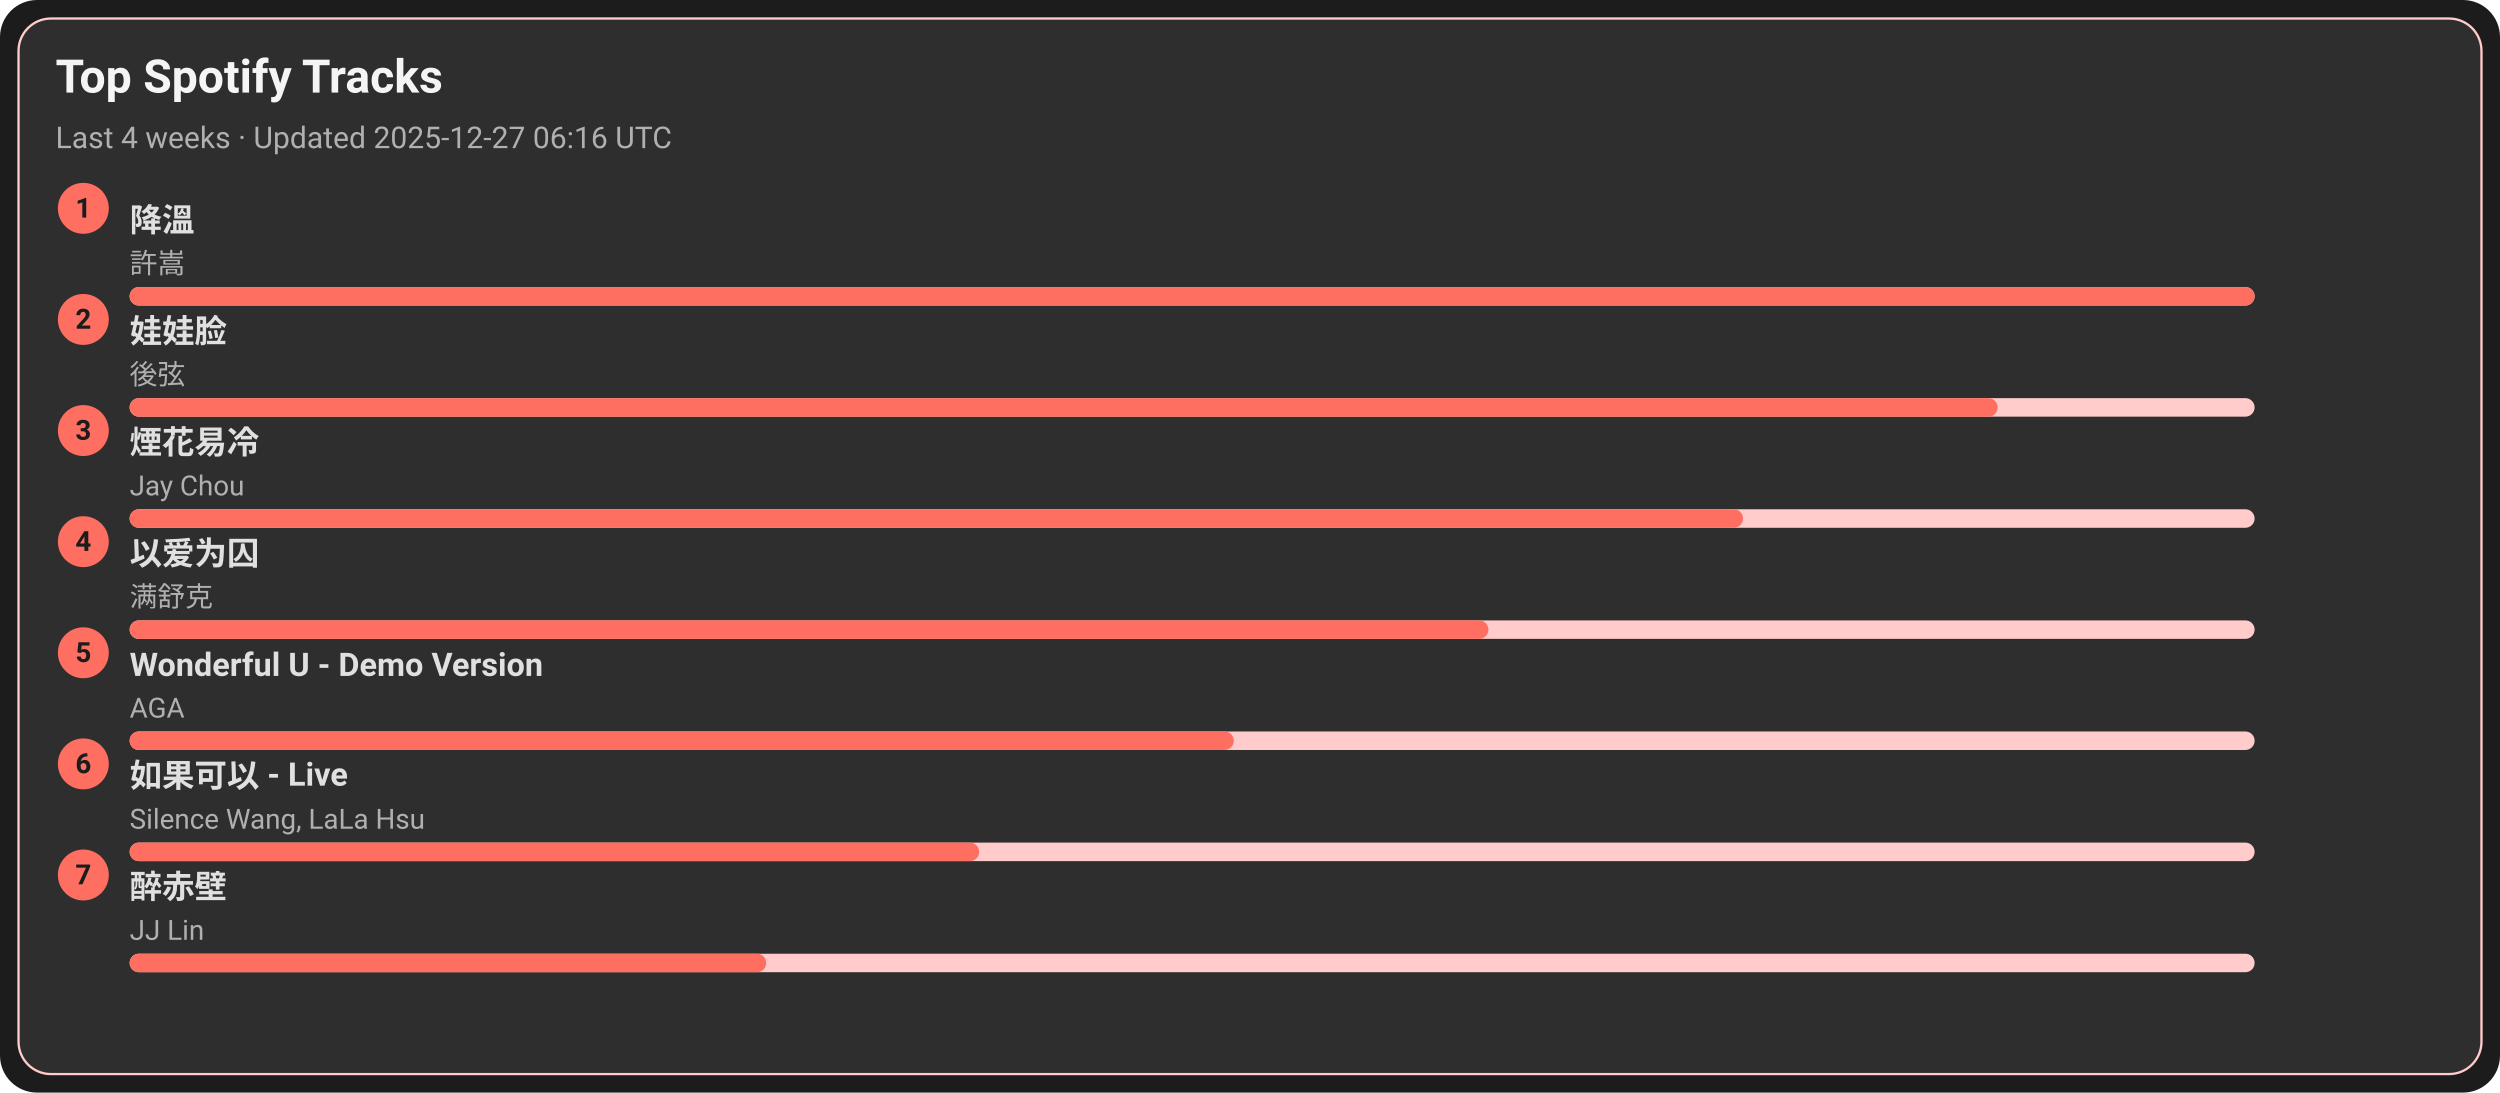
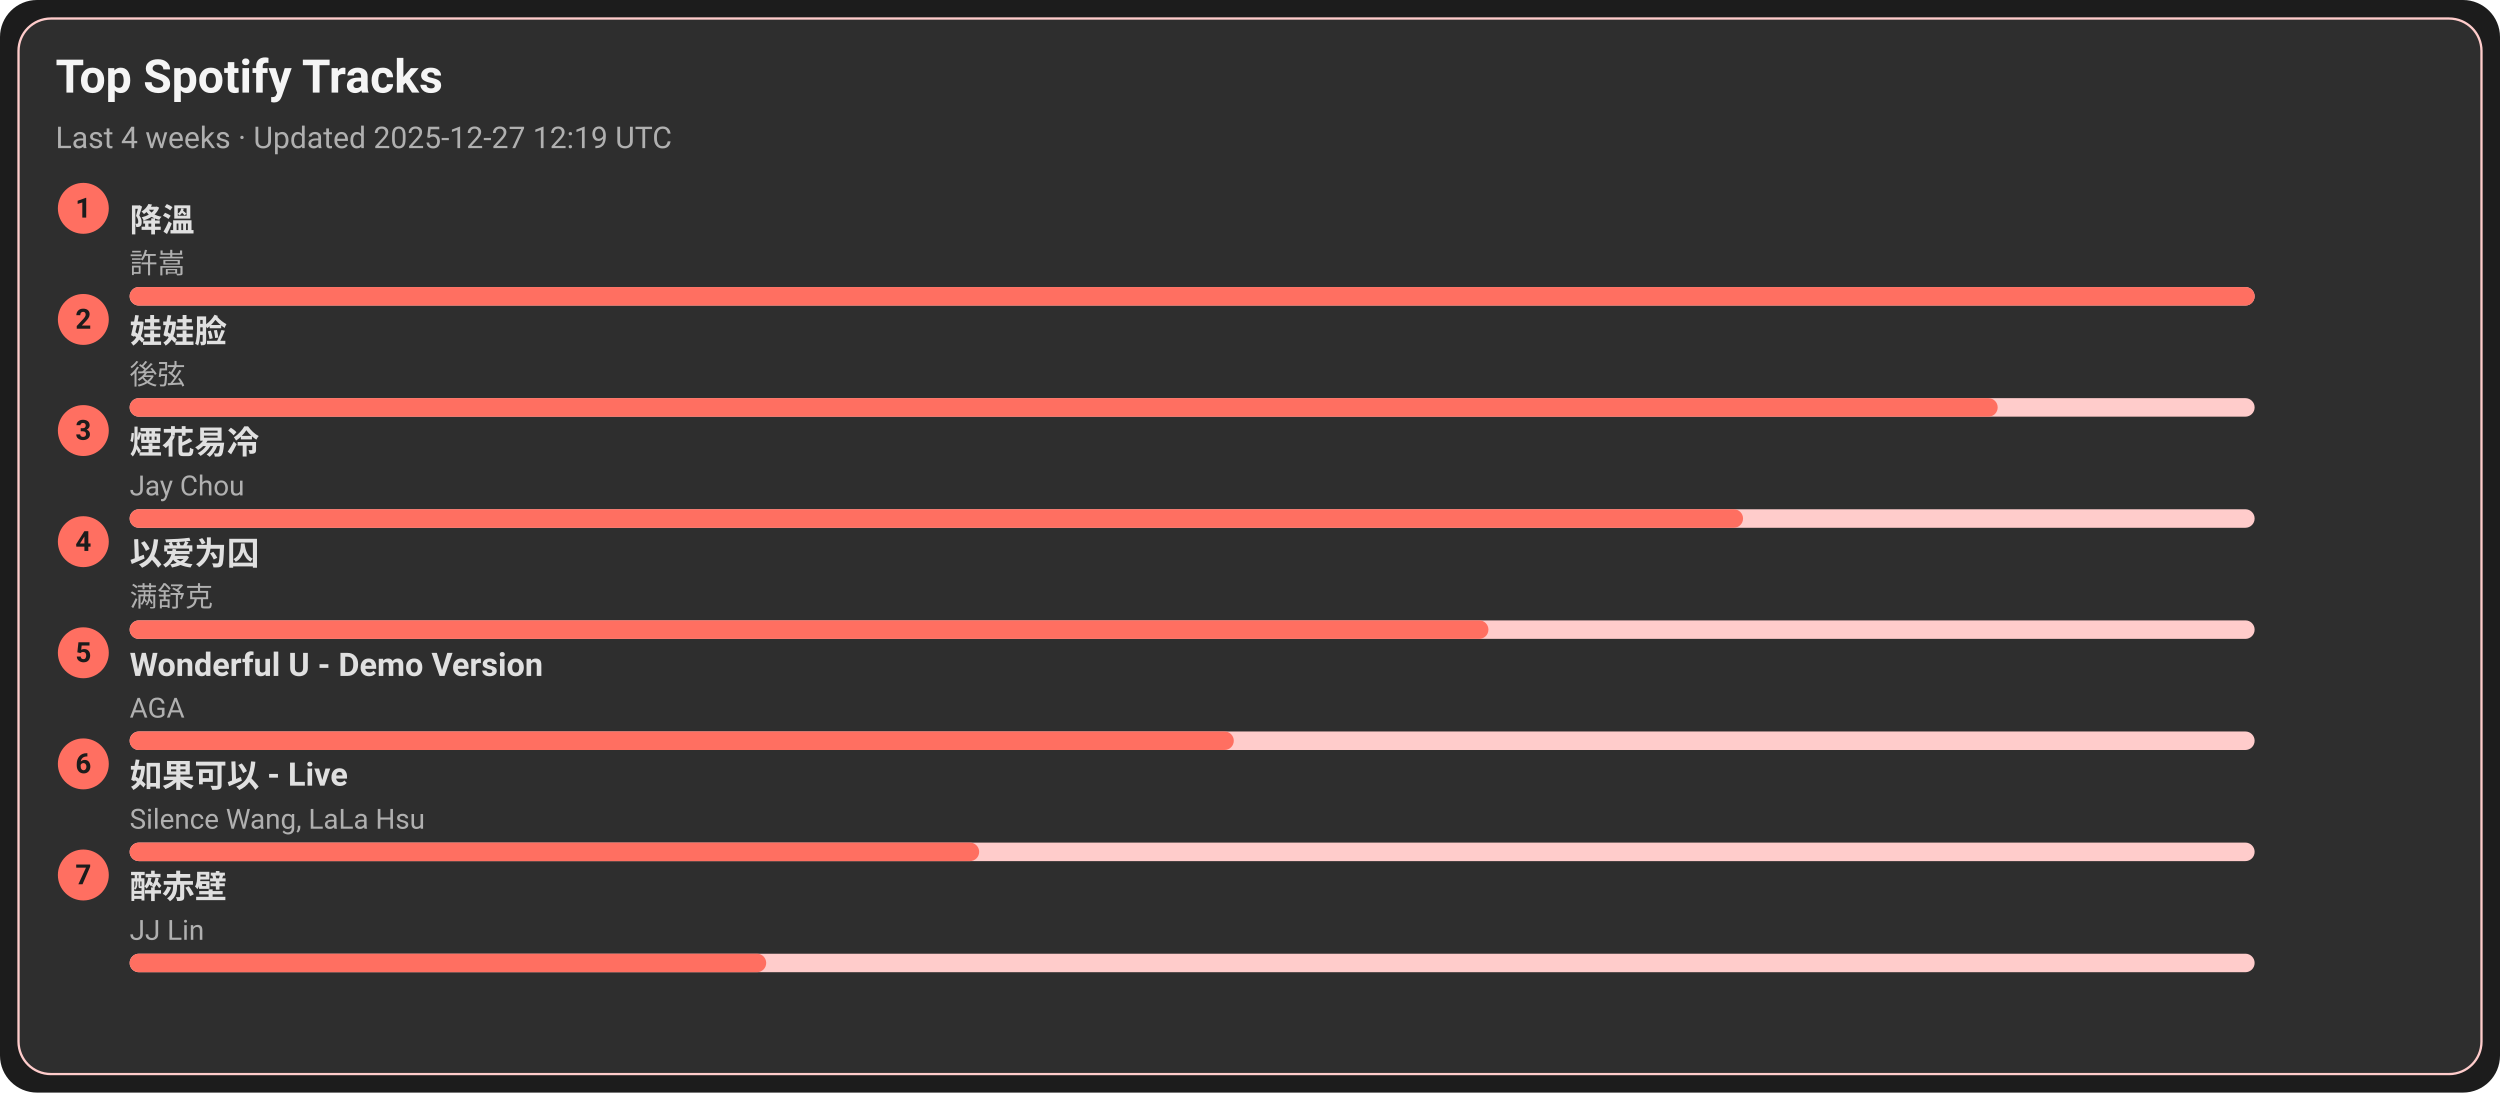
<svg xmlns="http://www.w3.org/2000/svg" width="1080" height="472" viewBox="0 0 1080 472">
  <style>text{font-family:-apple-system,BlinkMacSystemFont,Segoe UI,Roboto,Ubuntu,Helvetica Neue,Arial,Noto Sans,sans-serif}</style>
  <rect width="1080" height="472" rx="16" fill="#1c1c1c" />
  <rect x="8" y="8" width="1064" height="456" rx="14" fill="#2e2e2e" stroke="#ffcccb" />
  <text x="24" y="40" font-size="20" fill="#f5f5f5" font-weight="600">Top Spotify Tracks</text>
-   <text x="24" y="64" font-size="13" fill="#b0b0b0">Last 4 weeks · Updated 2025-12-27 06:16 UTC</text>
+   <text x="24" y="64" font-size="13" fill="#b0b0b0">Last 4 weeks · Updated 2025-12-27 12:19 UTC</text>
  <circle cx="36" cy="90" r="11" fill="#ff6f61" />
  <text x="36" y="94" text-anchor="middle" font-size="12" fill="#1c1c1c" font-weight="700">1</text>
  <a href="https://open.spotify.com/track/2q9uhrOfyOnBa3oWR1PfYT" target="_blank" rel="noopener noreferrer">
    <text x="56" y="100" font-size="14" fill="#e0e0e0" font-weight="600">降溫</text>
  </a>
  <text x="56" y="118" font-size="12" fill="#b0b0b0">許嵩</text>
  <rect x="56" y="124" width="918" height="8" rx="4" fill="#ffcccb" />
  <rect x="56" y="124" width="918" height="8" rx="4" fill="#ff6f61" />
  <circle cx="36" cy="138" r="11" fill="#ff6f61" />
  <text x="36" y="142" text-anchor="middle" font-size="12" fill="#1c1c1c" font-weight="700">2</text>
  <a href="https://open.spotify.com/track/08ouEICweFmqfgPJnRIQkE" target="_blank" rel="noopener noreferrer">
    <text x="56" y="148" font-size="14" fill="#e0e0e0" font-weight="600">娃娃脸</text>
  </a>
  <text x="56" y="166" font-size="12" fill="#b0b0b0">後弦</text>
  <rect x="56" y="172" width="918" height="8" rx="4" fill="#ffcccb" />
  <rect x="56" y="172" width="807" height="8" rx="4" fill="#ff6f61" />
  <circle cx="36" cy="186" r="11" fill="#ff6f61" />
  <text x="36" y="190" text-anchor="middle" font-size="12" fill="#1c1c1c" font-weight="700">3</text>
  <a href="https://open.spotify.com/track/24beWW0pQCJEF3IVSpIryu" target="_blank" rel="noopener noreferrer">
    <text x="56" y="196" font-size="14" fill="#e0e0e0" font-weight="600">煙花易冷</text>
  </a>
  <text x="56" y="214" font-size="12" fill="#b0b0b0">Jay Chou</text>
  <rect x="56" y="220" width="918" height="8" rx="4" fill="#ffcccb" />
  <rect x="56" y="220" width="697" height="8" rx="4" fill="#ff6f61" />
  <circle cx="36" cy="234" r="11" fill="#ff6f61" />
  <text x="36" y="238" text-anchor="middle" font-size="12" fill="#1c1c1c" font-weight="700">4</text>
  <a href="https://open.spotify.com/track/0RW2LEfGQK5BaIho6sSLqf" target="_blank" rel="noopener noreferrer">
    <text x="56" y="244" font-size="14" fill="#e0e0e0" font-weight="600">以爱为囚</text>
  </a>
  <text x="56" y="262" font-size="12" fill="#b0b0b0">满舒克</text>
  <rect x="56" y="268" width="918" height="8" rx="4" fill="#ffcccb" />
  <rect x="56" y="268" width="587" height="8" rx="4" fill="#ff6f61" />
  <circle cx="36" cy="282" r="11" fill="#ff6f61" />
  <text x="36" y="286" text-anchor="middle" font-size="12" fill="#1c1c1c" font-weight="700">5</text>
  <a href="https://open.spotify.com/track/2eSNpIOFoi1Q8wxw6CycXJ" target="_blank" rel="noopener noreferrer">
    <text x="56" y="292" font-size="14" fill="#e0e0e0" font-weight="600">Wonderful U - Demo Version</text>
  </a>
  <text x="56" y="310" font-size="12" fill="#b0b0b0">AGA</text>
  <rect x="56" y="316" width="918" height="8" rx="4" fill="#ffcccb" />
  <rect x="56" y="316" width="477" height="8" rx="4" fill="#ff6f61" />
  <circle cx="36" cy="330" r="11" fill="#ff6f61" />
  <text x="36" y="334" text-anchor="middle" font-size="12" fill="#1c1c1c" font-weight="700">6</text>
  <a href="https://open.spotify.com/track/6IF65dJzfmPcX7jwDegwoo" target="_blank" rel="noopener noreferrer">
    <text x="56" y="340" font-size="14" fill="#e0e0e0" font-weight="600">如果可以 - Live</text>
  </a>
  <text x="56" y="358" font-size="12" fill="#b0b0b0">Silence Wang, LaLa Hsu</text>
  <rect x="56" y="364" width="918" height="8" rx="4" fill="#ffcccb" />
  <rect x="56" y="364" width="367" height="8" rx="4" fill="#ff6f61" />
  <circle cx="36" cy="378" r="11" fill="#ff6f61" />
  <text x="36" y="382" text-anchor="middle" font-size="12" fill="#1c1c1c" font-weight="700">7</text>
  <a href="https://open.spotify.com/track/69lAYqbyHL1A0gctdLd9WV" target="_blank" rel="noopener noreferrer">
    <text x="56" y="388" font-size="14" fill="#e0e0e0" font-weight="600">醉赤壁</text>
  </a>
  <text x="56" y="406" font-size="12" fill="#b0b0b0">JJ Lin</text>
  <rect x="56" y="412" width="918" height="8" rx="4" fill="#ffcccb" />
  <rect x="56" y="412" width="275" height="8" rx="4" fill="#ff6f61" />
</svg>
